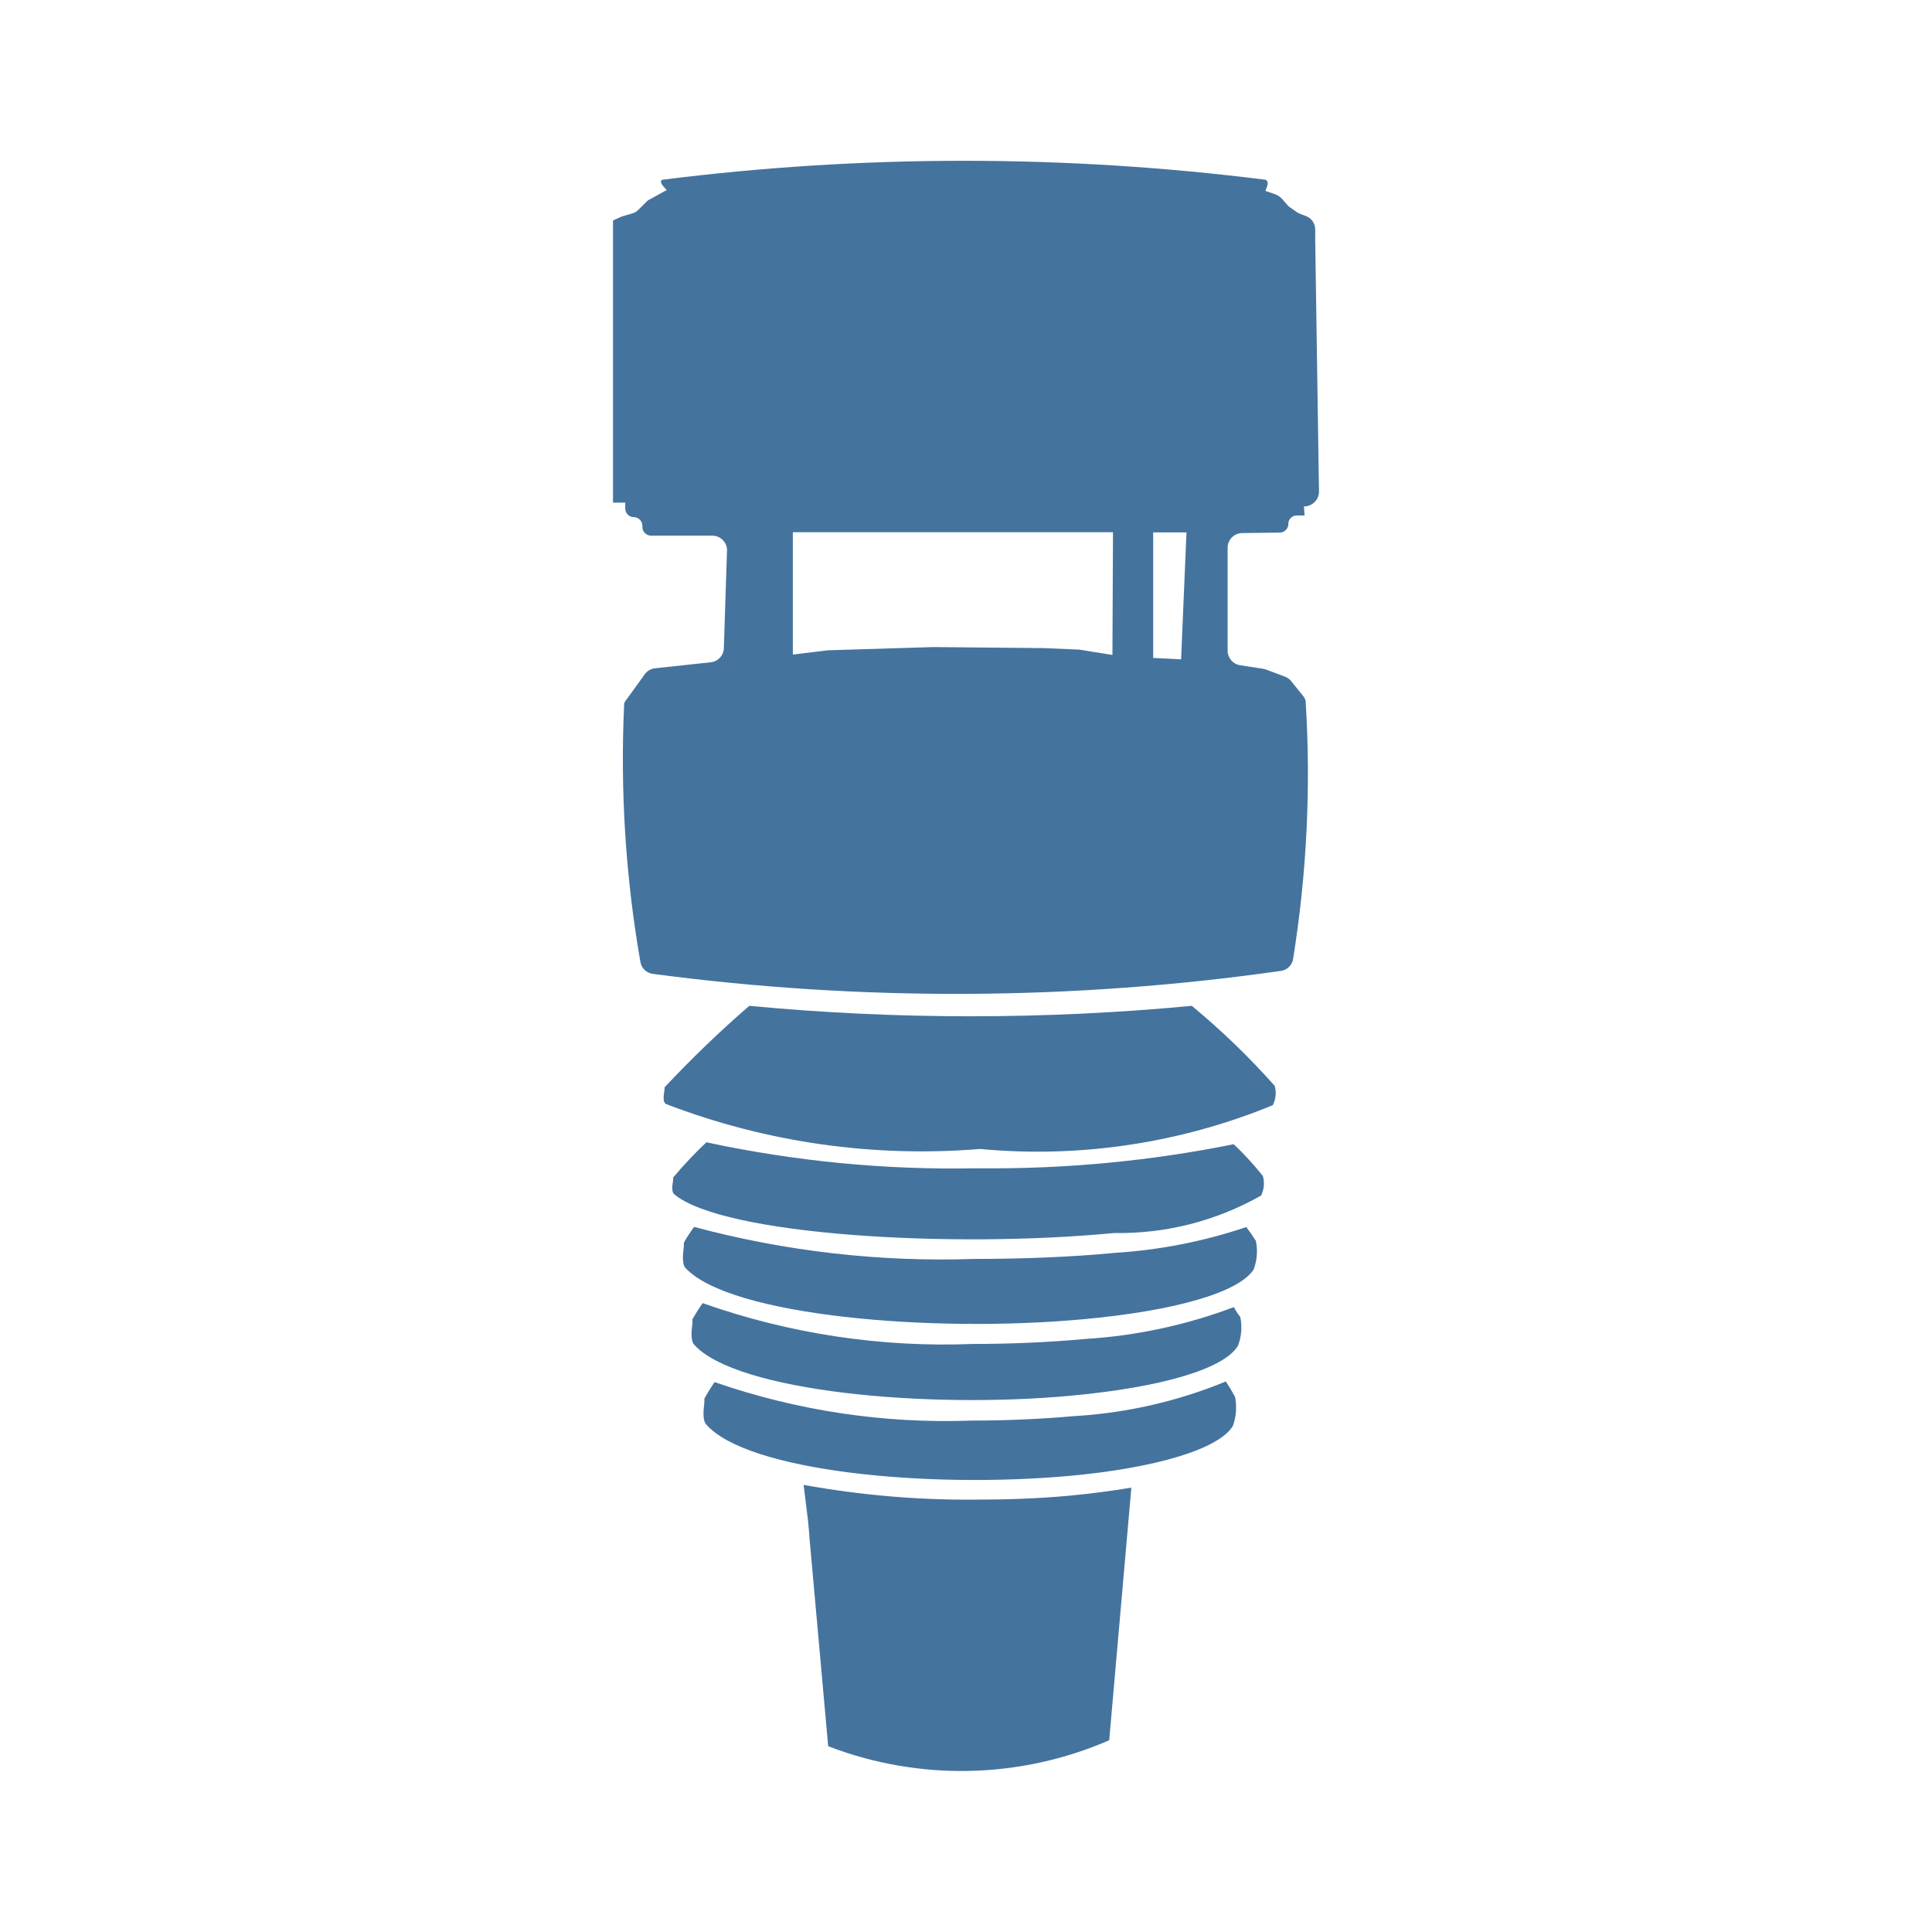
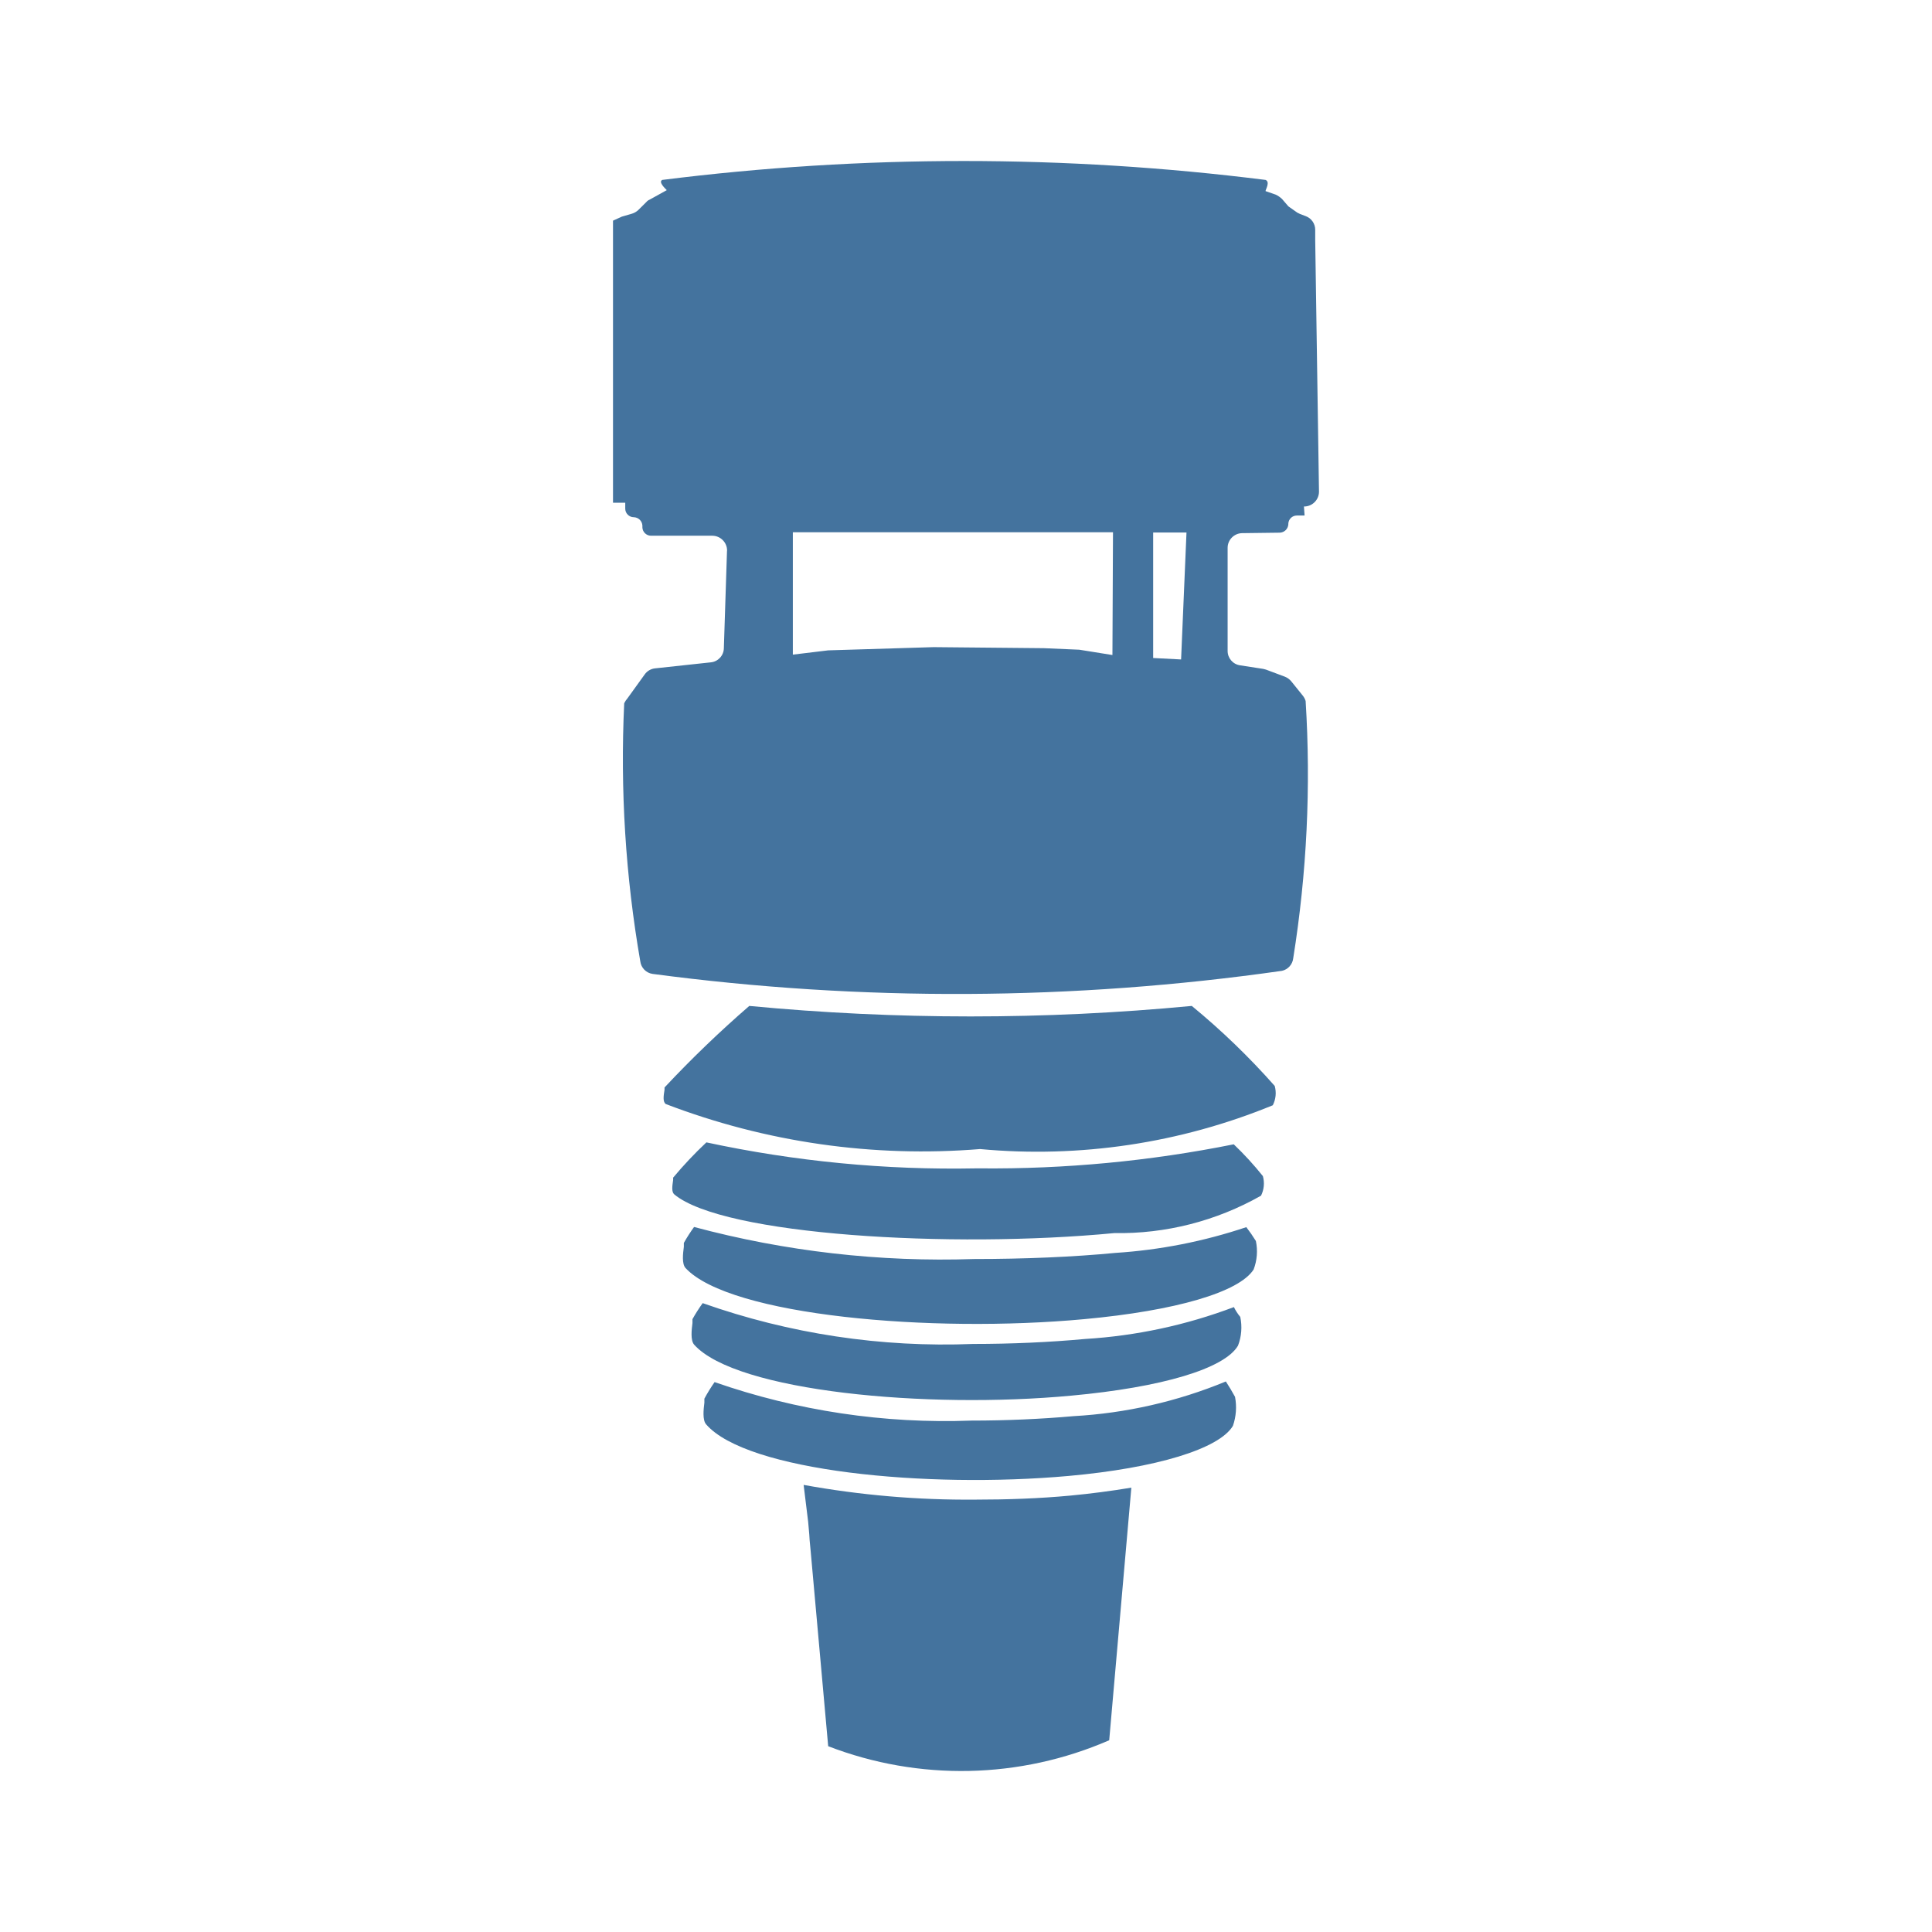
<svg xmlns="http://www.w3.org/2000/svg" viewBox="0 0 24 24">
-   <path fill="#44739e" d="M16.385,6.109l-0.047,-3.128l0,-0.127c0.002,-0.076 -0.046,-0.146 -0.118,-0.171l-0.071,-0.027l-0.034,-0.017l-0.091,-0.064c-0.014,-0.008 -0.026,-0.019 -0.035,-0.032l-0.063,-0.073c-0.022,-0.023 -0.049,-0.041 -0.078,-0.054l-0.127,-0.044c0,-0.02 0.06,-0.114 0,-0.139c-2.488,-0.314 -5.006,-0.314 -7.494,0c-0.051,0.025 0.033,0.104 0.056,0.127l-0.213,0.118c-0.016,0.007 -0.029,0.017 -0.041,0.03l-0.099,0.098c-0.021,0.022 -0.048,0.038 -0.078,0.046l-0.127,0.037l-0.11,0.05l-0,3.505l0.152,0l-0,0.074c-0,0.058 0.048,0.106 0.106,0.106c0.057,0.001 0.104,0.046 0.107,0.103l-0,0.024c0.002,0.057 0.05,0.103 0.107,0.103c0,-0 0.761,-0 0.761,-0c0.101,-0 0.184,0.083 0.184,0.183c-0,0.002 -0.001,0.005 -0.001,0.007l-0.039,1.207c-0.002,0.091 -0.073,0.167 -0.163,0.176l-0.695,0.075c-0.051,0.006 -0.097,0.034 -0.126,0.076l-0.212,0.294c-0.017,0.019 -0.031,0.04 -0.042,0.063c-0.051,1.073 0.016,2.149 0.2,3.207c0.01,0.08 0.072,0.143 0.151,0.155c2.596,0.345 5.228,0.332 7.82,-0.038c0.076,-0.017 0.132,-0.08 0.14,-0.157c0.169,-1.056 0.221,-2.127 0.154,-3.195c-0.006,-0.024 -0.018,-0.046 -0.034,-0.065l-0.145,-0.18c-0.02,-0.026 -0.048,-0.046 -0.079,-0.057l-0.235,-0.088l-0.035,-0.009l-0.285,-0.044c-0.09,-0.013 -0.156,-0.091 -0.156,-0.181l-0,-1.279c-0,-0.099 0.081,-0.181 0.181,-0.182l0.468,-0.006c0.056,-0.001 0.102,-0.046 0.105,-0.102l-0,-0.01c0.002,-0.056 0.05,-0.101 0.106,-0.101c0.002,-0 0.004,-0 0.005,-0l0.091,-0l-0.008,-0.112c0,0 0.001,0 0.002,0c0.101,0 0.184,-0.082 0.185,-0.182m-2.566,2.027l-0.411,-0.066l-0.44,-0.019l-1.37,-0.013l-1.31,0.04l-0.439,0.053l-0,-1.52l3.977,-0l-0.007,1.525Zm0.853,0.055l-0.347,-0.018l-0,-1.559l0.414,0l-0.067,1.577Zm0.133,4.304c-1.828,0.173 -3.669,0.173 -5.497,-0c-0.369,0.319 -0.72,0.657 -1.053,1.013l-0,0.028c-0.013,0.08 -0.022,0.148 0.014,0.177c1.243,0.478 2.578,0.669 3.906,0.56c1.238,0.116 2.486,-0.071 3.636,-0.544c0.038,-0.074 0.047,-0.16 0.024,-0.24c-0.317,-0.357 -0.662,-0.69 -1.03,-0.994m0.521,1.719c-1.038,0.209 -2.096,0.309 -3.155,0.299l-0.047,-0c-1.125,0.022 -2.249,-0.087 -3.349,-0.323c-0.146,0.138 -0.284,0.284 -0.413,0.438l0,0.029c-0.012,0.078 -0.021,0.149 0.014,0.179c0.607,0.507 3.438,0.675 5.465,0.481c0.639,0.011 1.269,-0.15 1.824,-0.465c0.038,-0.075 0.046,-0.162 0.023,-0.243c-0.111,-0.14 -0.232,-0.272 -0.362,-0.395m0.156,1.029c-0.526,0.177 -1.072,0.285 -1.626,0.32c-0.519,0.05 -1.129,0.076 -1.755,0.076c-1.173,0.04 -2.345,-0.094 -3.479,-0.398c-0.054,0.076 -0.101,0.145 -0.127,0.198l0,0.048c-0.011,0.085 -0.027,0.213 0.022,0.266c0.552,0.592 3.053,0.81 4.951,0.634c1.141,-0.105 1.926,-0.336 2.105,-0.617c0.043,-0.113 0.053,-0.237 0.028,-0.355c-0.037,-0.059 -0.077,-0.117 -0.119,-0.172m-0.154,0.994c-0.592,0.224 -1.214,0.357 -1.846,0.396c-0.446,0.041 -0.918,0.062 -1.393,0.062c-1.142,0.046 -2.283,-0.126 -3.36,-0.507c-0.046,0.064 -0.088,0.131 -0.127,0.199l-0,0.048c-0.01,0.081 -0.027,0.214 0.021,0.269c0.521,0.581 2.889,0.802 4.687,0.633c1.121,-0.103 1.901,-0.334 2.069,-0.621c0.044,-0.114 0.053,-0.238 0.028,-0.357c-0.031,-0.037 -0.057,-0.078 -0.079,-0.122m-0.1,0.924c-0.602,0.248 -1.242,0.394 -1.893,0.431c-0.404,0.036 -0.832,0.055 -1.267,0.055c-1.084,0.04 -2.166,-0.122 -3.191,-0.478c-0.046,0.066 -0.088,0.135 -0.127,0.206l0,0.049c-0.01,0.082 -0.026,0.216 0.022,0.27c0.506,0.582 2.734,0.799 4.5,0.641c1.092,-0.098 1.875,-0.337 2.044,-0.623c0.041,-0.115 0.05,-0.24 0.026,-0.36c-0.035,-0.065 -0.073,-0.129 -0.114,-0.191m-3.115,1.468c-0.714,0.006 -1.427,-0.056 -2.13,-0.183l0.056,0.457l0.014,0.158c-0,0.023 0.007,0.107 0.017,0.203l0.218,2.428c1.128,0.435 2.383,0.408 3.491,-0.074l0.275,-3.138c-0.252,0.042 -0.506,0.075 -0.76,0.099c-0.384,0.036 -0.782,0.05 -1.181,0.05" />
+   <path fill="#44739e" d="m16.385 6.11-.047-3.127v-.127a.18.18 0 0 0-.118-.171l-.071-.027-.034-.017-.091-.064a.1.1 0 0 1-.035-.032l-.063-.073a.3.3 0 0 0-.078-.054l-.127-.044c0-.02.06-.114 0-.139a30 30 0 0 0-7.494 0c-.051.025.033.104.056.127l-.213.118a.1.1 0 0 0-.041.03l-.099.098a.2.2 0 0 1-.078.046l-.127.037-.11.05v3.504h.152v.074c0 .058.048.106.106.106a.11.11 0 0 1 .107.103v.024c.002.057.05.103.107.103h.761c.101 0 .184.083.184.183l-.001.007-.039 1.207a.18.18 0 0 1-.163.176l-.695.075a.18.18 0 0 0-.126.076l-.212.294a.3.3 0 0 0-.042.063 14.7 14.7 0 0 0 .2 3.207.18.18 0 0 0 .151.155c2.596.345 5.228.332 7.82-.038a.18.18 0 0 0 .14-.157c.169-1.056.221-2.127.154-3.195a.2.2 0 0 0-.034-.065l-.145-.18a.2.2 0 0 0-.079-.057l-.235-.088-.035-.009-.285-.044a.18.18 0 0 1-.156-.181V6.805c0-.099.081-.181.181-.182l.468-.006a.11.11 0 0 0 .105-.102v-.01a.106.106 0 0 1 .106-.101h.096l-.008-.112h.002a.185.185 0 0 0 .185-.182m-2.566 2.027-.411-.066-.44-.019-1.37-.013-1.31.04-.439.053v-1.52h3.977Zm.853.055-.347-.018V6.615h.414Zm.133 4.304a29 29 0 0 1-5.497 0q-.553.479-1.053 1.013v.028c-.013.08-.022.148.014.177a8.9 8.9 0 0 0 3.906.56 7.7 7.7 0 0 0 3.636-.544.33.33 0 0 0 .024-.24 9 9 0 0 0-1.03-.994m.521 1.719a15.3 15.3 0 0 1-3.155.299h-.047a14.6 14.6 0 0 1-3.349-.323 5 5 0 0 0-.413.438v.029c-.012.078-.021.149.014.179.607.507 3.438.675 5.465.481a3.57 3.57 0 0 0 1.824-.465.34.34 0 0 0 .023-.243 4 4 0 0 0-.362-.395m.156 1.029a6.4 6.4 0 0 1-1.626.32c-.519.05-1.129.076-1.755.076a11.9 11.9 0 0 1-3.479-.398 2 2 0 0 0-.127.198v.048c-.011.085-.027.212.022.265.552.592 3.053.81 4.951.634 1.141-.105 1.926-.336 2.105-.617a.63.63 0 0 0 .028-.354 2 2 0 0 0-.119-.172m-.154.993a6.3 6.3 0 0 1-1.846.396c-.446.041-.918.062-1.393.062a9 9 0 0 1-3.36-.507 2 2 0 0 0-.127.199v.048c-.01.081-.027.214.021.269.521.581 2.889.802 4.687.633 1.121-.103 1.901-.334 2.069-.621a.63.63 0 0 0 .028-.357.6.6 0 0 1-.079-.122m-.1.924a5.8 5.8 0 0 1-1.893.431c-.404.036-.832.055-1.267.055a8.7 8.7 0 0 1-3.191-.478 2 2 0 0 0-.127.206v.049c-.01.082-.026.216.022.27.506.582 2.734.799 4.5.641 1.092-.098 1.875-.337 2.044-.623a.7.7 0 0 0 .026-.36 3 3 0 0 0-.114-.191m-3.115 1.468a11.4 11.4 0 0 1-2.13-.183l.056.457.014.158c0 .023.007.107.017.203l.218 2.428a4.6 4.6 0 0 0 3.491-.074l.275-3.138q-.379.063-.76.099c-.384.036-.782.05-1.181.05" />
</svg>
